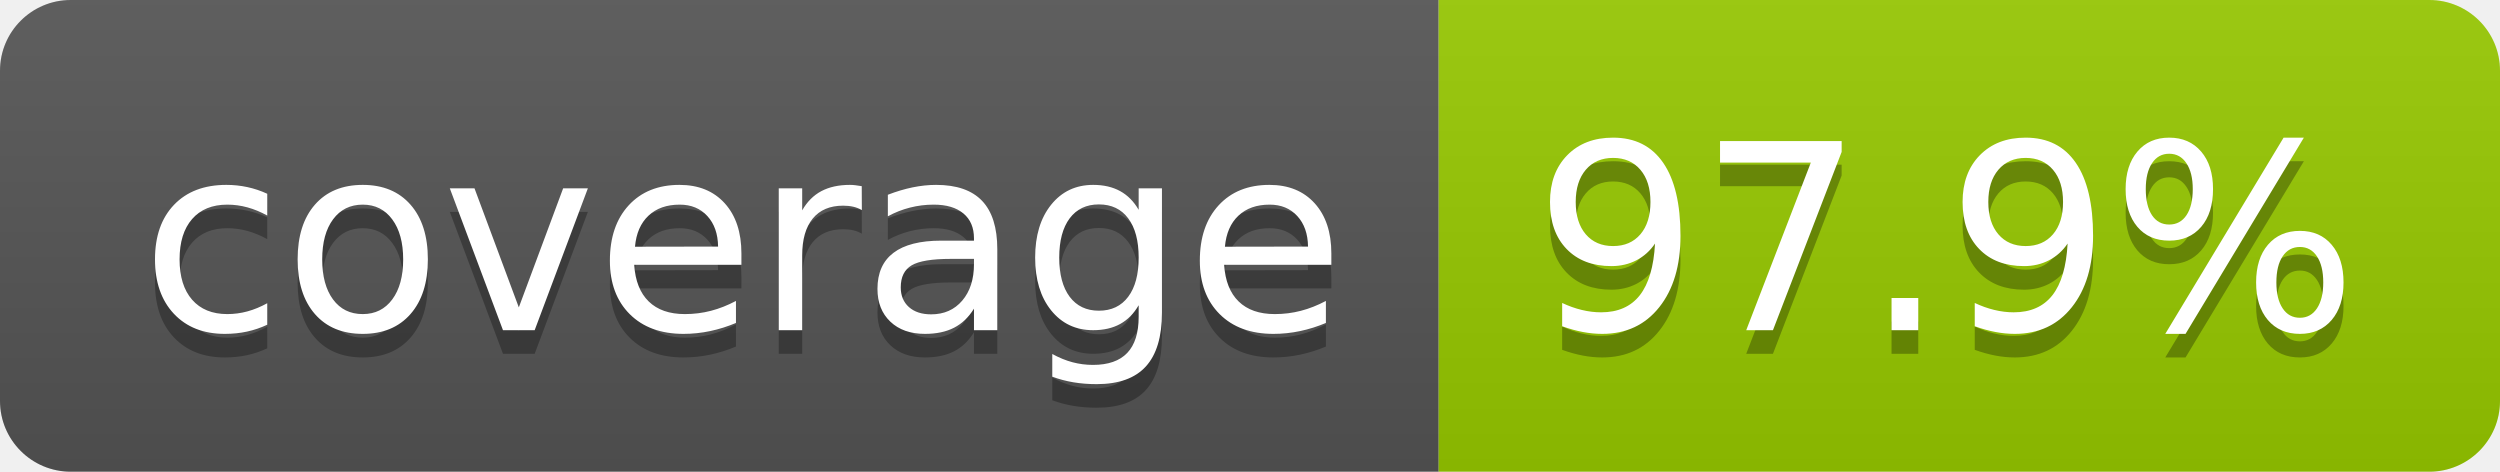
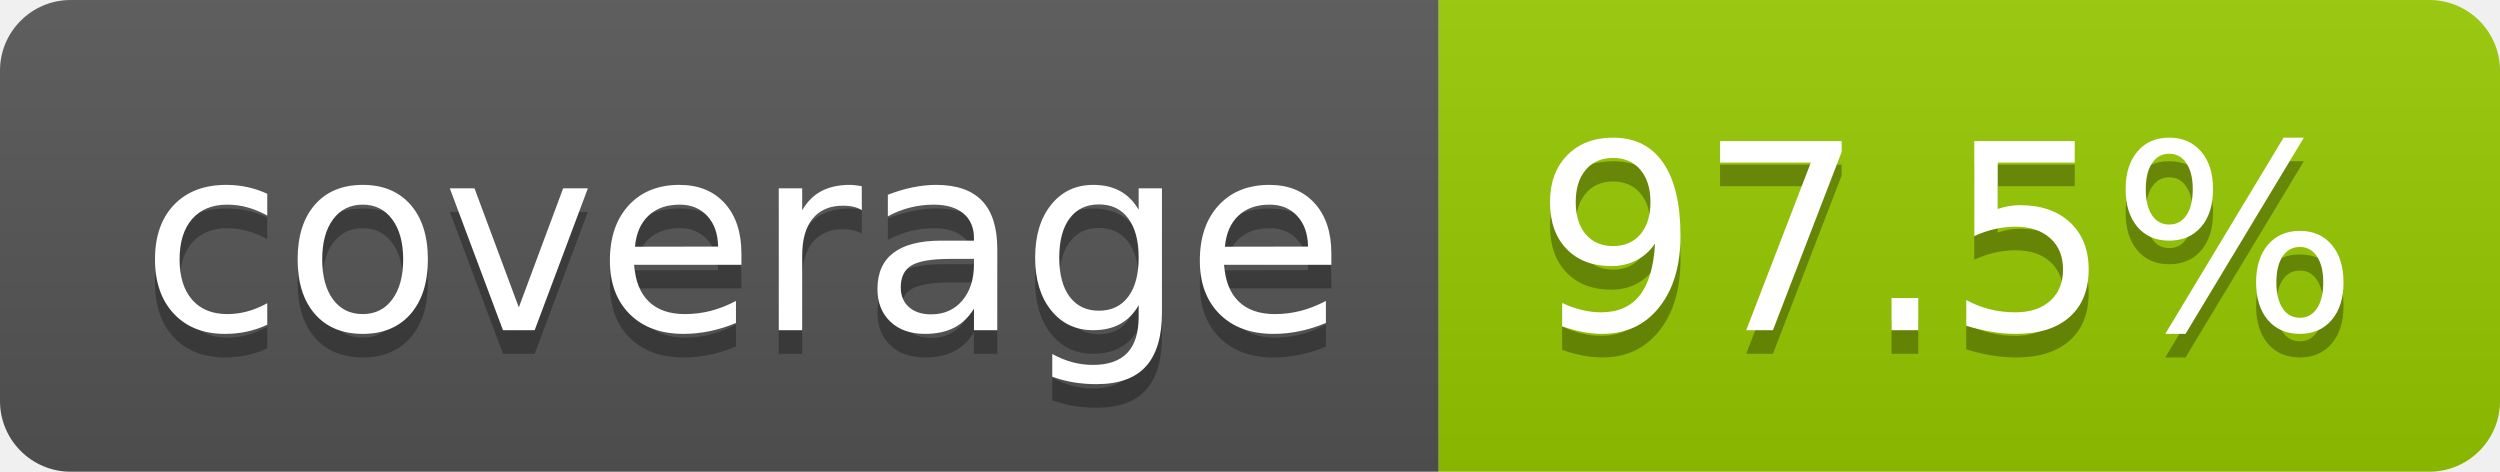
- <svg xmlns="http://www.w3.org/2000/svg" width="106" height="20" role="img" aria-label="coverage: 97.9%">
+ <svg xmlns="http://www.w3.org/2000/svg" width="106" height="20" role="img" aria-label="coverage: 97.5%">
  <linearGradient id="s" x2="0" y2="100%">
    <stop offset="0" stop-color="#bbb" stop-opacity=".1" />
    <stop offset="1" stop-opacity=".1" />
  </linearGradient>
  <clipPath id="r">
    <rect width="106" height="20" rx="3" fill="#fff" />
  </clipPath>
  <g clip-path="url(#r)">
    <rect width="61" height="20" fill="#555" />
    <rect x="61" width="45" height="20" fill="#97ca00" />
    <rect width="106" height="20" fill="url(#s)" />
  </g>
  <g fill="#fff" text-anchor="middle" font-family="Verdana,Geneva,DejaVu Sans,sans-serif" text-rendering="geometricPrecision" font-size="110">
    <text aria-hidden="true" x="315" y="150" fill="#010101" fill-opacity=".3" transform="scale(.1)" textLength="510">coverage</text>
    <text x="315" y="140" transform="scale(.1)" fill="#fff" textLength="510">coverage</text>
-     <text aria-hidden="true" x="825" y="150" fill="#010101" fill-opacity=".3" transform="scale(.1)" textLength="350">97.9%</text>
-     <text x="825" y="140" transform="scale(.1)" fill="#fff" textLength="350">97.9%</text>
+     <text aria-hidden="true" x="825" y="150" fill="#010101" fill-opacity=".3" transform="scale(.1)" textLength="350">97.5%</text>
+     <text x="825" y="140" transform="scale(.1)" fill="#fff" textLength="350">97.5%</text>
  </g>
</svg>
